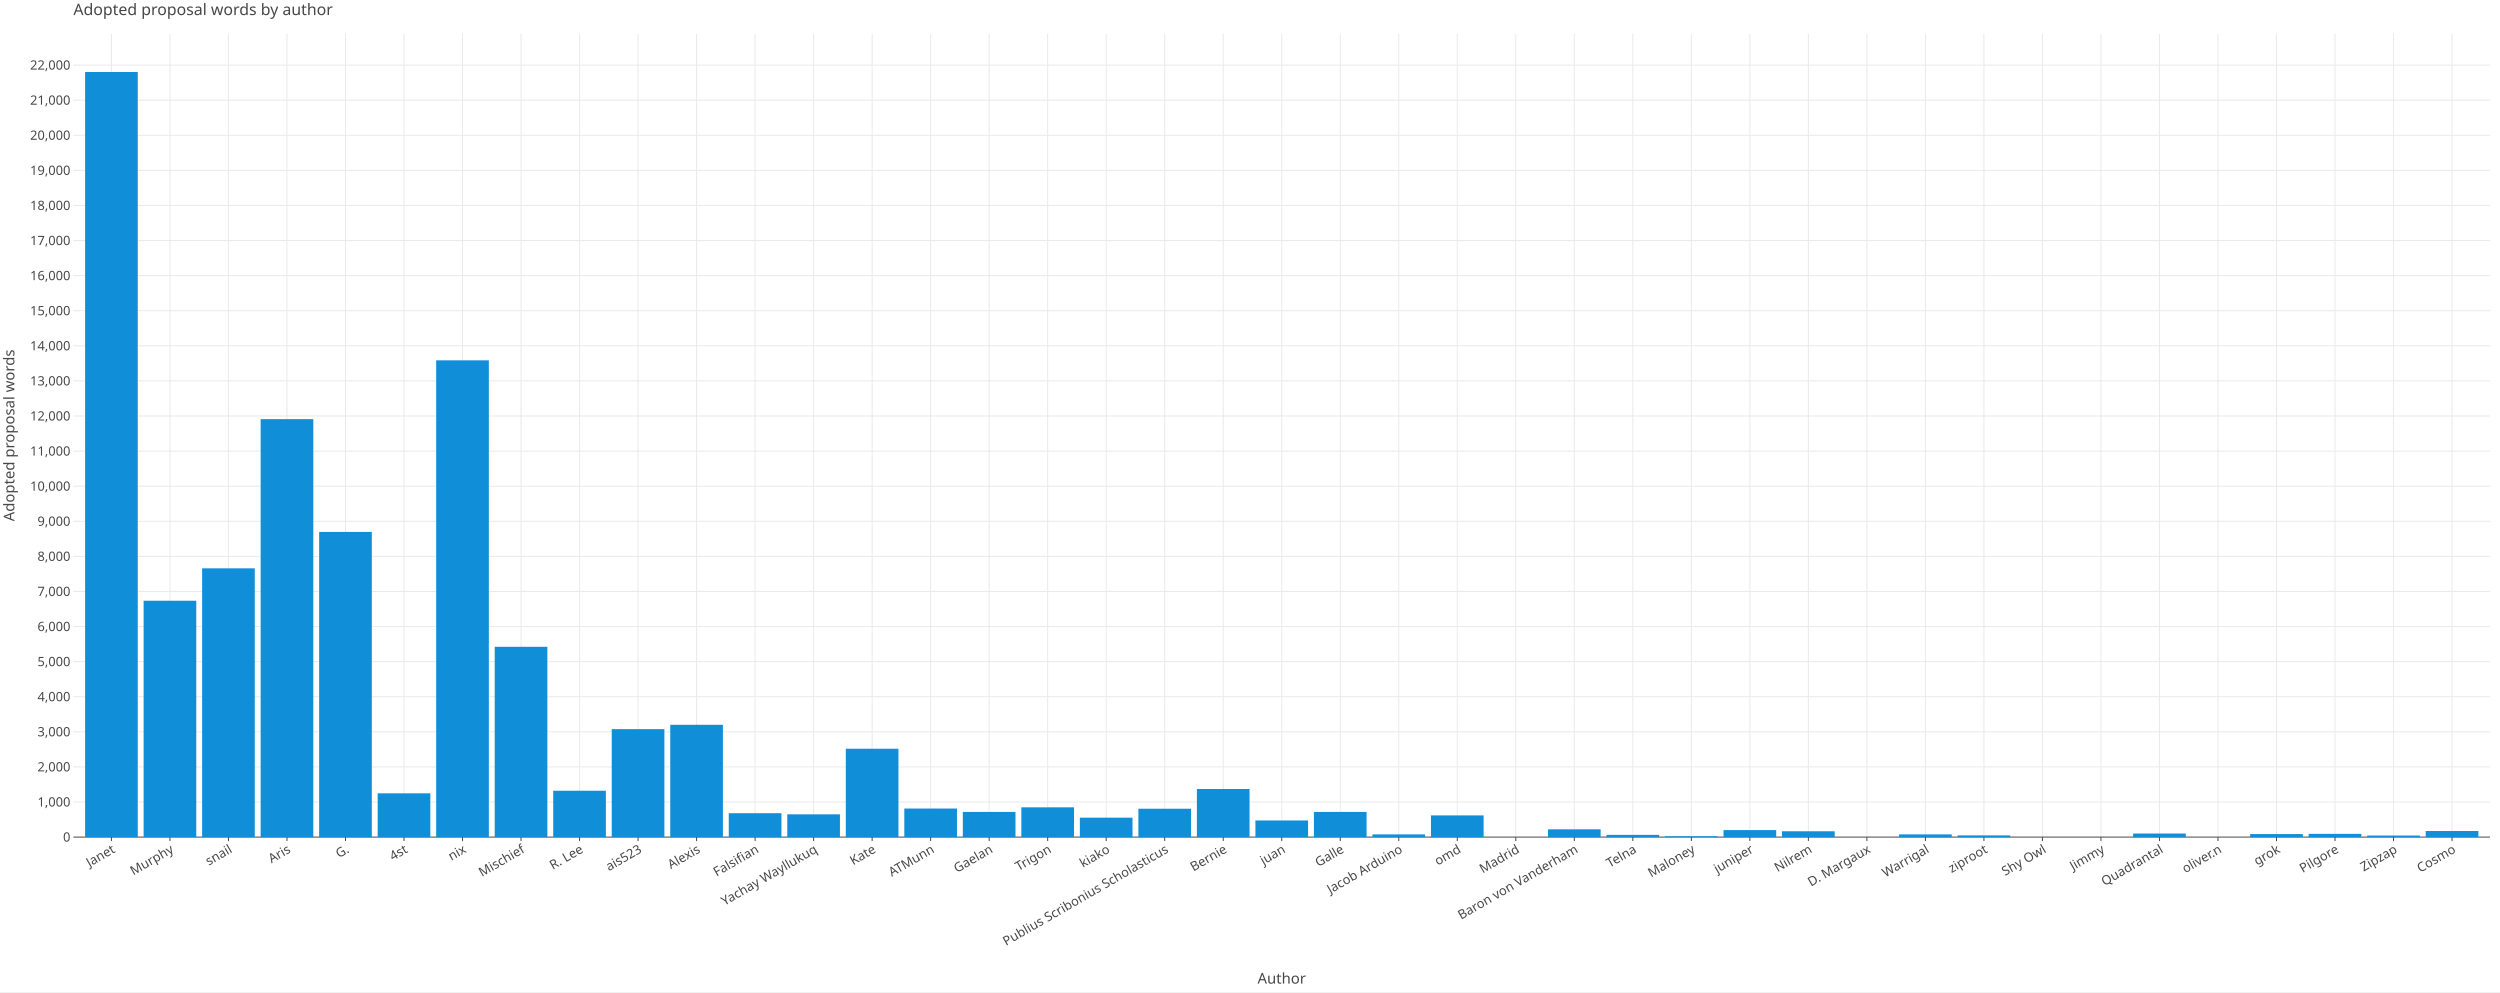
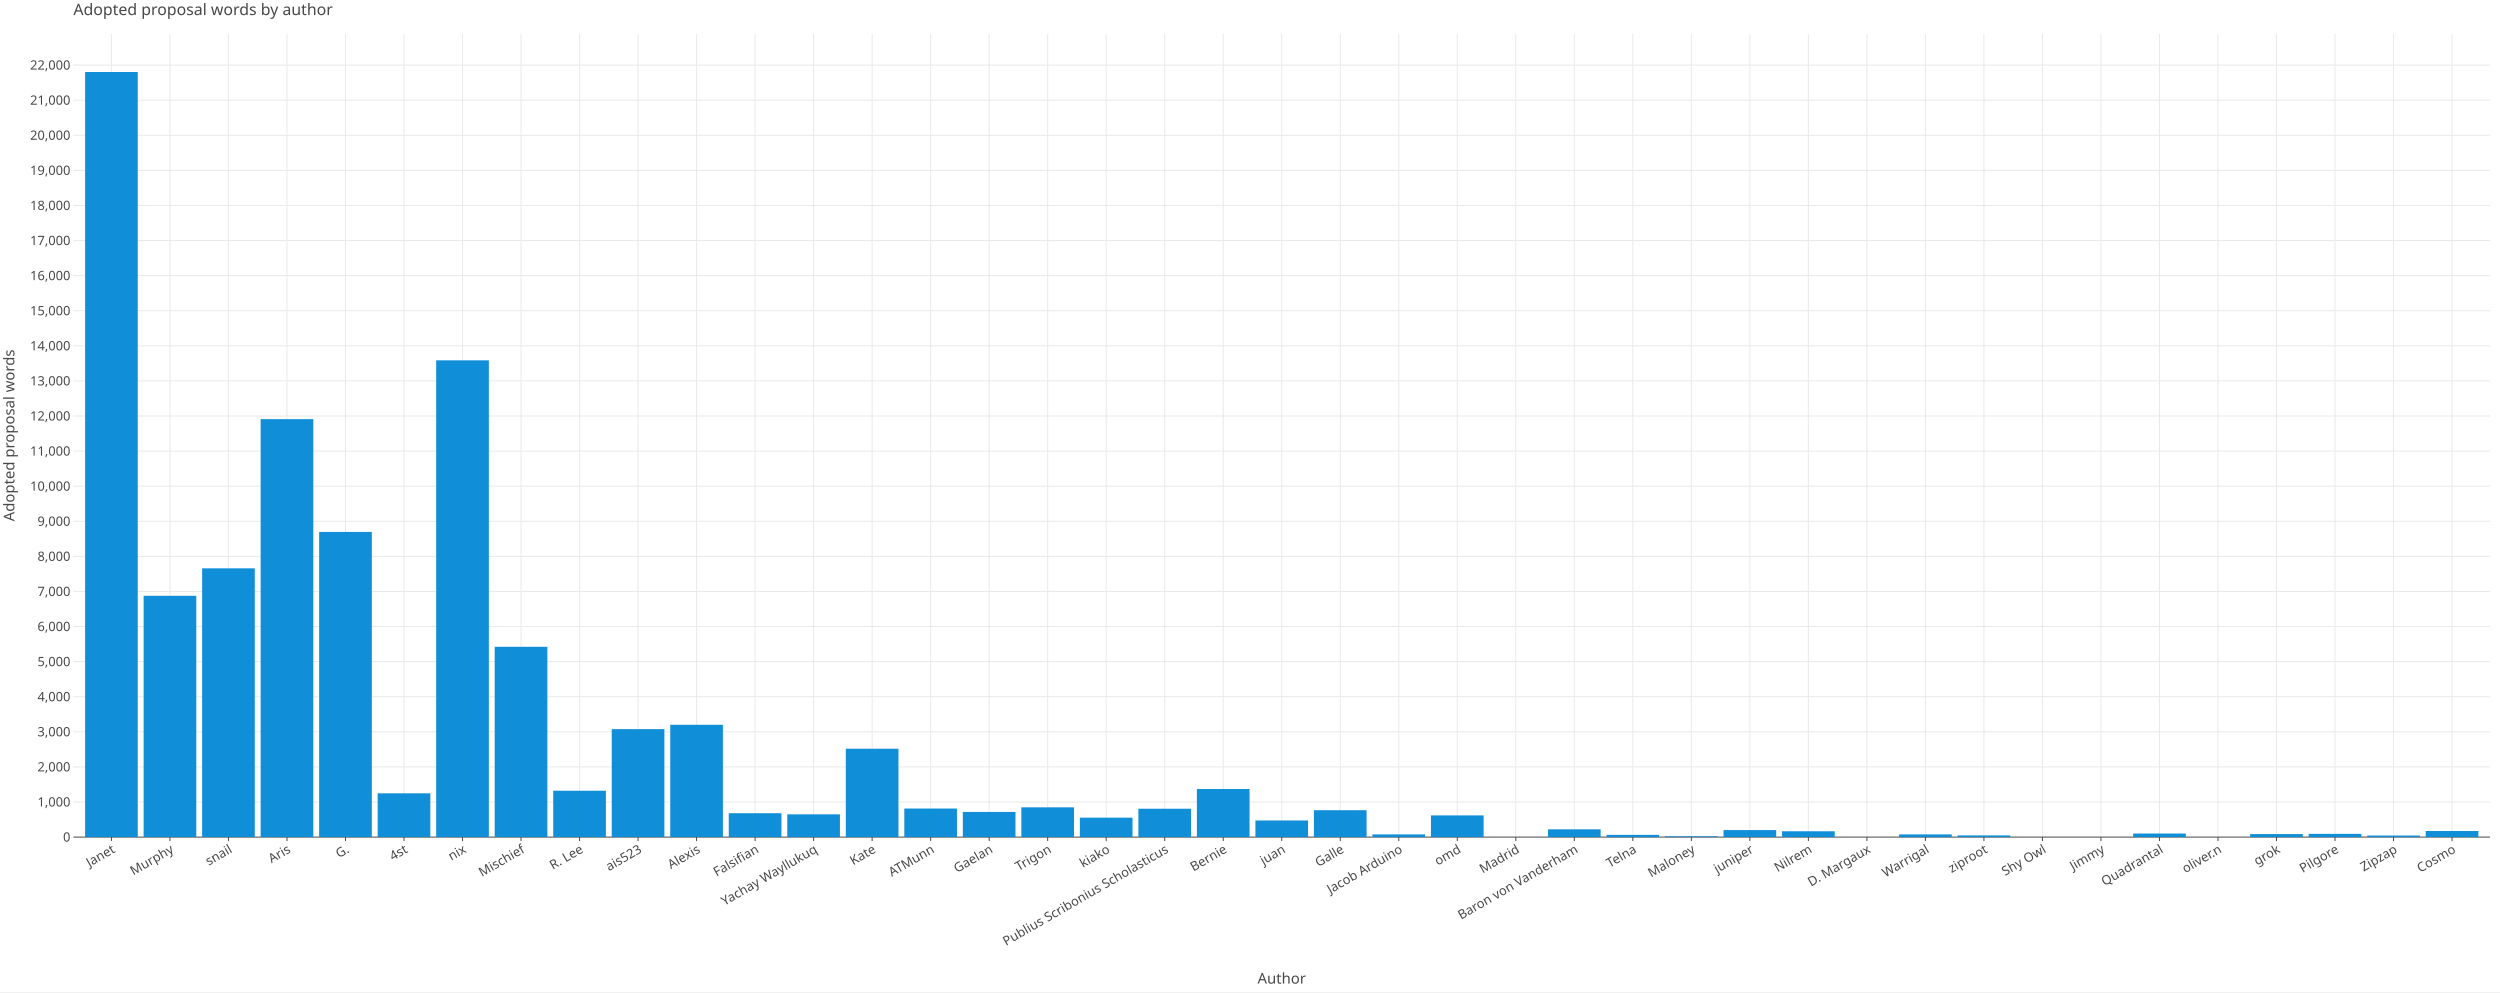
<svg xmlns="http://www.w3.org/2000/svg" class="plt-container" width="2520.0" height="1000.0">
  <style type="text/css">
  .plt-container {
   font-family: Lucida Grande, sans-serif;
   user-select: none;
   -webkit-user-select: none;
   -moz-user-select: none;
   -ms-user-select: none;
}
text {
   text-rendering: optimizeLegibility;
}
- #p8gu3IX .plot-title {
+ #pNKt1AT .plot-title {
   fill: #474747;
   font-family: Lucida Grande, sans-serif;
   font-size: 16.0px;
   font-weight: normal;
   font-style: normal;   
}
- #p8gu3IX .plot-subtitle {
+ #pNKt1AT .plot-subtitle {
   fill: #474747;
   font-family: Lucida Grande, sans-serif;
   font-size: 15.0px;
   font-weight: normal;
   font-style: normal;   
}
- #p8gu3IX .plot-caption {
-    fill: #474747;
-    font-family: Lucida Grande, sans-serif;
-    font-size: 13.0px;
-    font-weight: normal;
-    font-style: normal;   
- }
- #p8gu3IX .legend-title {
+ #pNKt1AT .plot-caption {
+    fill: #474747;
+    font-family: Lucida Grande, sans-serif;
+    font-size: 13.0px;
+    font-weight: normal;
+    font-style: normal;   
+ }
+ #pNKt1AT .legend-title {
   fill: #474747;
   font-family: Lucida Grande, sans-serif;
   font-size: 15.0px;
   font-weight: normal;
   font-style: normal;   
}
- #p8gu3IX .legend-item {
-    fill: #474747;
-    font-family: Lucida Grande, sans-serif;
-    font-size: 13.0px;
-    font-weight: normal;
-    font-style: normal;   
- }
- #p8gu3IX .axis-title-x {
+ #pNKt1AT .legend-item {
+    fill: #474747;
+    font-family: Lucida Grande, sans-serif;
+    font-size: 13.0px;
+    font-weight: normal;
+    font-style: normal;   
+ }
+ #pNKt1AT .axis-title-x {
   fill: #474747;
   font-family: Lucida Grande, sans-serif;
   font-size: 15.0px;
   font-weight: normal;
   font-style: normal;   
}
- #p8gu3IX .axis-text-x {
-    fill: #474747;
-    font-family: Lucida Grande, sans-serif;
-    font-size: 13.0px;
-    font-weight: normal;
-    font-style: normal;   
- }
- #d7sQczi .axis-tooltip-text-x {
+ #pNKt1AT .axis-text-x {
+    fill: #474747;
+    font-family: Lucida Grande, sans-serif;
+    font-size: 13.0px;
+    font-weight: normal;
+    font-style: normal;   
+ }
+ #dbpYjvT .axis-tooltip-text-x {
   fill: #ffffff;
   font-family: Lucida Grande, sans-serif;
   font-size: 13.0px;
   font-weight: normal;
   font-style: normal;   
}
- #p8gu3IX .axis-title-y {
+ #pNKt1AT .axis-title-y {
   fill: #474747;
   font-family: Lucida Grande, sans-serif;
   font-size: 15.0px;
   font-weight: normal;
   font-style: normal;   
}
- #p8gu3IX .axis-text-y {
-    fill: #474747;
-    font-family: Lucida Grande, sans-serif;
-    font-size: 13.0px;
-    font-weight: normal;
-    font-style: normal;   
- }
- #d7sQczi .axis-tooltip-text-y {
+ #pNKt1AT .axis-text-y {
+    fill: #474747;
+    font-family: Lucida Grande, sans-serif;
+    font-size: 13.0px;
+    font-weight: normal;
+    font-style: normal;   
+ }
+ #dbpYjvT .axis-tooltip-text-y {
   fill: #ffffff;
   font-family: Lucida Grande, sans-serif;
   font-size: 13.0px;
   font-weight: normal;
   font-style: normal;   
}
- #p8gu3IX .facet-strip-text-x {
-    fill: #474747;
-    font-family: Lucida Grande, sans-serif;
-    font-size: 13.0px;
-    font-weight: normal;
-    font-style: normal;   
- }
- #p8gu3IX .facet-strip-text-y {
-    fill: #474747;
-    font-family: Lucida Grande, sans-serif;
-    font-size: 13.0px;
-    font-weight: normal;
-    font-style: normal;   
- }
- #d7sQczi .tooltip-text {
-    fill: #474747;
-    font-family: Lucida Grande, sans-serif;
-    font-size: 13.0px;
-    font-weight: normal;
-    font-style: normal;   
- }
- #d7sQczi .tooltip-title {
+ #pNKt1AT .facet-strip-text-x {
+    fill: #474747;
+    font-family: Lucida Grande, sans-serif;
+    font-size: 13.0px;
+    font-weight: normal;
+    font-style: normal;   
+ }
+ #pNKt1AT .facet-strip-text-y {
+    fill: #474747;
+    font-family: Lucida Grande, sans-serif;
+    font-size: 13.0px;
+    font-weight: normal;
+    font-style: normal;   
+ }
+ #dbpYjvT .tooltip-text {
+    fill: #474747;
+    font-family: Lucida Grande, sans-serif;
+    font-size: 13.0px;
+    font-weight: normal;
+    font-style: normal;   
+ }
+ #dbpYjvT .tooltip-title {
   fill: #474747;
   font-family: Lucida Grande, sans-serif;
   font-size: 13.0px;
   font-weight: bold;
   font-style: normal;   
}
- #d7sQczi .tooltip-label {
+ #dbpYjvT .tooltip-label {
   fill: #474747;
   font-family: Lucida Grande, sans-serif;
   font-size: 13.0px;
   font-weight: bold;
   font-style: normal;   
}

  </style>
-   <g id="p8gu3IX">
+   <g id="pNKt1AT">
    <rect x="0.0" y="0.0" height="1000.0" width="2520.0" stroke="rgb(71,71,71)" stroke-opacity="1.0" stroke-width="0.0" fill="rgb(255,255,255)" fill-opacity="1.0">
    </rect>
    <g transform="translate(23.0 34.0 ) ">
      <g transform="translate(50.97652 809.7774 ) ">
        <line x1="38.339" y1="-0.0" x2="38.339" y2="-809.777" stroke="rgb(233,233,233)" stroke-opacity="1.0" stroke-width="1.0">
        </line>
        <line x1="97.323" y1="-0.0" x2="97.323" y2="-809.777" stroke="rgb(233,233,233)" stroke-opacity="1.0" stroke-width="1.0">
        </line>
        <line x1="156.307" y1="-0.0" x2="156.307" y2="-809.777" stroke="rgb(233,233,233)" stroke-opacity="1.0" stroke-width="1.0">
        </line>
        <line x1="215.29" y1="-0.0" x2="215.29" y2="-809.777" stroke="rgb(233,233,233)" stroke-opacity="1.0" stroke-width="1.0">
        </line>
        <line x1="274.274" y1="-0.0" x2="274.274" y2="-809.777" stroke="rgb(233,233,233)" stroke-opacity="1.0" stroke-width="1.0">
        </line>
        <line x1="333.257" y1="-0.0" x2="333.257" y2="-809.777" stroke="rgb(233,233,233)" stroke-opacity="1.0" stroke-width="1.0">
        </line>
        <line x1="392.241" y1="-0.0" x2="392.241" y2="-809.777" stroke="rgb(233,233,233)" stroke-opacity="1.0" stroke-width="1.0">
        </line>
        <line x1="451.225" y1="-0.0" x2="451.225" y2="-809.777" stroke="rgb(233,233,233)" stroke-opacity="1.0" stroke-width="1.0">
        </line>
        <line x1="510.208" y1="-0.0" x2="510.208" y2="-809.777" stroke="rgb(233,233,233)" stroke-opacity="1.0" stroke-width="1.0">
        </line>
        <line x1="569.192" y1="-0.0" x2="569.192" y2="-809.777" stroke="rgb(233,233,233)" stroke-opacity="1.0" stroke-width="1.0">
        </line>
        <line x1="628.176" y1="-0.0" x2="628.176" y2="-809.777" stroke="rgb(233,233,233)" stroke-opacity="1.0" stroke-width="1.0">
        </line>
        <line x1="687.159" y1="-0.0" x2="687.159" y2="-809.777" stroke="rgb(233,233,233)" stroke-opacity="1.0" stroke-width="1.0">
        </line>
        <line x1="746.143" y1="-0.0" x2="746.143" y2="-809.777" stroke="rgb(233,233,233)" stroke-opacity="1.0" stroke-width="1.0">
        </line>
        <line x1="805.126" y1="-0.0" x2="805.126" y2="-809.777" stroke="rgb(233,233,233)" stroke-opacity="1.0" stroke-width="1.0">
        </line>
        <line x1="864.11" y1="-0.0" x2="864.11" y2="-809.777" stroke="rgb(233,233,233)" stroke-opacity="1.0" stroke-width="1.0">
        </line>
        <line x1="923.094" y1="-0.0" x2="923.094" y2="-809.777" stroke="rgb(233,233,233)" stroke-opacity="1.0" stroke-width="1.0">
        </line>
        <line x1="982.077" y1="-0.0" x2="982.077" y2="-809.777" stroke="rgb(233,233,233)" stroke-opacity="1.0" stroke-width="1.0">
        </line>
        <line x1="1041.061" y1="-0.0" x2="1041.061" y2="-809.777" stroke="rgb(233,233,233)" stroke-opacity="1.0" stroke-width="1.0">
        </line>
        <line x1="1100.045" y1="-0.0" x2="1100.045" y2="-809.777" stroke="rgb(233,233,233)" stroke-opacity="1.0" stroke-width="1.0">
        </line>
        <line x1="1159.028" y1="-0.0" x2="1159.028" y2="-809.777" stroke="rgb(233,233,233)" stroke-opacity="1.0" stroke-width="1.0">
        </line>
        <line x1="1218.012" y1="-0.0" x2="1218.012" y2="-809.777" stroke="rgb(233,233,233)" stroke-opacity="1.0" stroke-width="1.0">
        </line>
        <line x1="1276.995" y1="-0.0" x2="1276.995" y2="-809.777" stroke="rgb(233,233,233)" stroke-opacity="1.0" stroke-width="1.0">
        </line>
        <line x1="1335.979" y1="-0.0" x2="1335.979" y2="-809.777" stroke="rgb(233,233,233)" stroke-opacity="1.0" stroke-width="1.0">
        </line>
        <line x1="1394.963" y1="-0.0" x2="1394.963" y2="-809.777" stroke="rgb(233,233,233)" stroke-opacity="1.0" stroke-width="1.0">
        </line>
        <line x1="1453.946" y1="-0.0" x2="1453.946" y2="-809.777" stroke="rgb(233,233,233)" stroke-opacity="1.0" stroke-width="1.0">
        </line>
        <line x1="1512.93" y1="-0.0" x2="1512.93" y2="-809.777" stroke="rgb(233,233,233)" stroke-opacity="1.0" stroke-width="1.0">
        </line>
        <line x1="1571.913" y1="-0.0" x2="1571.913" y2="-809.777" stroke="rgb(233,233,233)" stroke-opacity="1.0" stroke-width="1.0">
        </line>
        <line x1="1630.897" y1="-0.0" x2="1630.897" y2="-809.777" stroke="rgb(233,233,233)" stroke-opacity="1.0" stroke-width="1.0">
        </line>
        <line x1="1689.881" y1="-0.0" x2="1689.881" y2="-809.777" stroke="rgb(233,233,233)" stroke-opacity="1.0" stroke-width="1.0">
        </line>
        <line x1="1748.864" y1="-0.0" x2="1748.864" y2="-809.777" stroke="rgb(233,233,233)" stroke-opacity="1.0" stroke-width="1.0">
        </line>
        <line x1="1807.848" y1="-0.0" x2="1807.848" y2="-809.777" stroke="rgb(233,233,233)" stroke-opacity="1.0" stroke-width="1.0">
        </line>
        <line x1="1866.832" y1="-0.0" x2="1866.832" y2="-809.777" stroke="rgb(233,233,233)" stroke-opacity="1.0" stroke-width="1.0">
        </line>
        <line x1="1925.815" y1="-0.0" x2="1925.815" y2="-809.777" stroke="rgb(233,233,233)" stroke-opacity="1.0" stroke-width="1.0">
        </line>
        <line x1="1984.799" y1="-0.0" x2="1984.799" y2="-809.777" stroke="rgb(233,233,233)" stroke-opacity="1.0" stroke-width="1.0">
        </line>
        <line x1="2043.782" y1="-0.0" x2="2043.782" y2="-809.777" stroke="rgb(233,233,233)" stroke-opacity="1.0" stroke-width="1.0">
        </line>
        <line x1="2102.766" y1="-0.0" x2="2102.766" y2="-809.777" stroke="rgb(233,233,233)" stroke-opacity="1.0" stroke-width="1.0">
        </line>
        <line x1="2161.75" y1="-0.0" x2="2161.75" y2="-809.777" stroke="rgb(233,233,233)" stroke-opacity="1.0" stroke-width="1.0">
        </line>
        <line x1="2220.733" y1="-0.0" x2="2220.733" y2="-809.777" stroke="rgb(233,233,233)" stroke-opacity="1.0" stroke-width="1.0">
        </line>
        <line x1="2279.717" y1="-0.0" x2="2279.717" y2="-809.777" stroke="rgb(233,233,233)" stroke-opacity="1.0" stroke-width="1.0">
        </line>
        <line x1="2338.701" y1="-0.0" x2="2338.701" y2="-809.777" stroke="rgb(233,233,233)" stroke-opacity="1.0" stroke-width="1.0">
        </line>
        <line x1="2397.684" y1="-0.0" x2="2397.684" y2="-809.777" stroke="rgb(233,233,233)" stroke-opacity="1.0" stroke-width="1.0">
        </line>
        <g transform="translate(38.33935 0.0 ) ">
          <line stroke-width="1.0" stroke="rgb(71,71,71)" stroke-opacity="1.0" x2="0.0" y2="4.0">
          </line>
          <g transform="translate(0.0 7.0 ) rotate(-30.0 ) ">
            <text class="axis-text-x" text-anchor="end" dy="0.7em">
            Janet
            </text>
          </g>
        </g>
        <g transform="translate(97.32297 0.0 ) ">
          <line stroke-width="1.0" stroke="rgb(71,71,71)" stroke-opacity="1.0" x2="0.0" y2="4.0">
          </line>
          <g transform="translate(0.0 7.0 ) rotate(-30.0 ) ">
            <text class="axis-text-x" text-anchor="end" dy="0.7em">
            Murphy
            </text>
          </g>
        </g>
        <g transform="translate(156.3066 0.0 ) ">
          <line stroke-width="1.0" stroke="rgb(71,71,71)" stroke-opacity="1.0" x2="0.0" y2="4.0">
          </line>
          <g transform="translate(0.0 7.0 ) rotate(-30.0 ) ">
            <text class="axis-text-x" text-anchor="end" dy="0.7em">
            snail
            </text>
          </g>
        </g>
        <g transform="translate(215.2902 0.0 ) ">
          <line stroke-width="1.0" stroke="rgb(71,71,71)" stroke-opacity="1.0" x2="0.0" y2="4.0">
          </line>
          <g transform="translate(0.0 7.0 ) rotate(-30.0 ) ">
            <text class="axis-text-x" text-anchor="end" dy="0.7em">
            Aris
            </text>
          </g>
        </g>
        <g transform="translate(274.2738 0.0 ) ">
          <line stroke-width="1.0" stroke="rgb(71,71,71)" stroke-opacity="1.0" x2="0.0" y2="4.0">
          </line>
          <g transform="translate(0.0 7.0 ) rotate(-30.0 ) ">
            <text class="axis-text-x" text-anchor="end" dy="0.7em">
            G.
            </text>
          </g>
        </g>
        <g transform="translate(333.2574 0.0 ) ">
          <line stroke-width="1.0" stroke="rgb(71,71,71)" stroke-opacity="1.0" x2="0.0" y2="4.0">
          </line>
          <g transform="translate(0.0 7.0 ) rotate(-30.0 ) ">
            <text class="axis-text-x" text-anchor="end" dy="0.7em">
            4st
            </text>
          </g>
        </g>
        <g transform="translate(392.2411 0.0 ) ">
          <line stroke-width="1.0" stroke="rgb(71,71,71)" stroke-opacity="1.0" x2="0.0" y2="4.0">
          </line>
          <g transform="translate(0.0 7.0 ) rotate(-30.0 ) ">
            <text class="axis-text-x" text-anchor="end" dy="0.7em">
            nix
            </text>
          </g>
        </g>
        <g transform="translate(451.2247 0.0 ) ">
          <line stroke-width="1.0" stroke="rgb(71,71,71)" stroke-opacity="1.0" x2="0.0" y2="4.0">
          </line>
          <g transform="translate(0.0 7.0 ) rotate(-30.0 ) ">
            <text class="axis-text-x" text-anchor="end" dy="0.7em">
            Mischief
            </text>
          </g>
        </g>
        <g transform="translate(510.2083 0.0 ) ">
          <line stroke-width="1.0" stroke="rgb(71,71,71)" stroke-opacity="1.0" x2="0.0" y2="4.0">
          </line>
          <g transform="translate(0.0 7.0 ) rotate(-30.0 ) ">
            <text class="axis-text-x" text-anchor="end" dy="0.7em">
            R. Lee
            </text>
          </g>
        </g>
        <g transform="translate(569.1919 0.0 ) ">
          <line stroke-width="1.0" stroke="rgb(71,71,71)" stroke-opacity="1.0" x2="0.0" y2="4.0">
          </line>
          <g transform="translate(0.0 7.0 ) rotate(-30.0 ) ">
            <text class="axis-text-x" text-anchor="end" dy="0.7em">
            ais523
            </text>
          </g>
        </g>
        <g transform="translate(628.1755 0.0 ) ">
          <line stroke-width="1.0" stroke="rgb(71,71,71)" stroke-opacity="1.0" x2="0.0" y2="4.0">
          </line>
          <g transform="translate(0.0 7.0 ) rotate(-30.0 ) ">
            <text class="axis-text-x" text-anchor="end" dy="0.7em">
            Alexis
            </text>
          </g>
        </g>
        <g transform="translate(687.1592 0.0 ) ">
          <line stroke-width="1.0" stroke="rgb(71,71,71)" stroke-opacity="1.0" x2="0.0" y2="4.0">
          </line>
          <g transform="translate(0.0 7.0 ) rotate(-30.0 ) ">
            <text class="axis-text-x" text-anchor="end" dy="0.7em">
            Falsifian
            </text>
          </g>
        </g>
        <g transform="translate(746.1428 0.0 ) ">
          <line stroke-width="1.0" stroke="rgb(71,71,71)" stroke-opacity="1.0" x2="0.0" y2="4.0">
          </line>
          <g transform="translate(0.0 7.0 ) rotate(-30.0 ) ">
            <text class="axis-text-x" text-anchor="end" dy="0.7em">
            Yachay Wayllukuq
            </text>
          </g>
        </g>
        <g transform="translate(805.1264 0.0 ) ">
          <line stroke-width="1.0" stroke="rgb(71,71,71)" stroke-opacity="1.0" x2="0.0" y2="4.0">
          </line>
          <g transform="translate(0.0 7.0 ) rotate(-30.0 ) ">
            <text class="axis-text-x" text-anchor="end" dy="0.7em">
            Kate
            </text>
          </g>
        </g>
        <g transform="translate(864.11 0.0 ) ">
          <line stroke-width="1.0" stroke="rgb(71,71,71)" stroke-opacity="1.0" x2="0.0" y2="4.0">
          </line>
          <g transform="translate(0.0 7.0 ) rotate(-30.0 ) ">
            <text class="axis-text-x" text-anchor="end" dy="0.7em">
            ATMunn
            </text>
          </g>
        </g>
        <g transform="translate(923.0936 0.0 ) ">
          <line stroke-width="1.0" stroke="rgb(71,71,71)" stroke-opacity="1.0" x2="0.0" y2="4.0">
          </line>
          <g transform="translate(0.0 7.0 ) rotate(-30.0 ) ">
            <text class="axis-text-x" text-anchor="end" dy="0.7em">
            Gaelan
            </text>
          </g>
        </g>
        <g transform="translate(982.0773 0.0 ) ">
          <line stroke-width="1.0" stroke="rgb(71,71,71)" stroke-opacity="1.0" x2="0.0" y2="4.0">
          </line>
          <g transform="translate(0.0 7.0 ) rotate(-30.0 ) ">
            <text class="axis-text-x" text-anchor="end" dy="0.7em">
            Trigon
            </text>
          </g>
        </g>
        <g transform="translate(1041.061 0.0 ) ">
          <line stroke-width="1.0" stroke="rgb(71,71,71)" stroke-opacity="1.0" x2="0.0" y2="4.0">
          </line>
          <g transform="translate(0.0 7.0 ) rotate(-30.0 ) ">
            <text class="axis-text-x" text-anchor="end" dy="0.7em">
            kiako
            </text>
          </g>
        </g>
        <g transform="translate(1100.045 0.0 ) ">
          <line stroke-width="1.0" stroke="rgb(71,71,71)" stroke-opacity="1.0" x2="0.0" y2="4.0">
          </line>
          <g transform="translate(0.0 7.0 ) rotate(-30.0 ) ">
            <text class="axis-text-x" text-anchor="end" dy="0.7em">
            Publius Scribonius Scholasticus
            </text>
          </g>
        </g>
        <g transform="translate(1159.028 0.0 ) ">
          <line stroke-width="1.0" stroke="rgb(71,71,71)" stroke-opacity="1.0" x2="0.0" y2="4.0">
          </line>
          <g transform="translate(0.0 7.0 ) rotate(-30.0 ) ">
            <text class="axis-text-x" text-anchor="end" dy="0.7em">
            Bernie
            </text>
          </g>
        </g>
        <g transform="translate(1218.012 0.0 ) ">
          <line stroke-width="1.0" stroke="rgb(71,71,71)" stroke-opacity="1.0" x2="0.0" y2="4.0">
          </line>
          <g transform="translate(0.0 7.0 ) rotate(-30.0 ) ">
            <text class="axis-text-x" text-anchor="end" dy="0.7em">
            juan
            </text>
          </g>
        </g>
        <g transform="translate(1276.995 0.0 ) ">
          <line stroke-width="1.0" stroke="rgb(71,71,71)" stroke-opacity="1.0" x2="0.0" y2="4.0">
          </line>
          <g transform="translate(0.0 7.0 ) rotate(-30.0 ) ">
            <text class="axis-text-x" text-anchor="end" dy="0.7em">
            Galle
            </text>
          </g>
        </g>
        <g transform="translate(1335.979 0.0 ) ">
          <line stroke-width="1.0" stroke="rgb(71,71,71)" stroke-opacity="1.0" x2="0.0" y2="4.0">
          </line>
          <g transform="translate(0.0 7.0 ) rotate(-30.0 ) ">
            <text class="axis-text-x" text-anchor="end" dy="0.7em">
            Jacob Arduino
            </text>
          </g>
        </g>
        <g transform="translate(1394.963 0.0 ) ">
          <line stroke-width="1.0" stroke="rgb(71,71,71)" stroke-opacity="1.0" x2="0.0" y2="4.0">
          </line>
          <g transform="translate(0.0 7.0 ) rotate(-30.0 ) ">
            <text class="axis-text-x" text-anchor="end" dy="0.7em">
            omd
            </text>
          </g>
        </g>
        <g transform="translate(1453.946 0.0 ) ">
          <line stroke-width="1.0" stroke="rgb(71,71,71)" stroke-opacity="1.0" x2="0.0" y2="4.0">
          </line>
          <g transform="translate(0.0 7.0 ) rotate(-30.0 ) ">
            <text class="axis-text-x" text-anchor="end" dy="0.7em">
            Madrid
            </text>
          </g>
        </g>
        <g transform="translate(1512.93 0.0 ) ">
          <line stroke-width="1.0" stroke="rgb(71,71,71)" stroke-opacity="1.0" x2="0.0" y2="4.0">
          </line>
          <g transform="translate(0.0 7.0 ) rotate(-30.0 ) ">
            <text class="axis-text-x" text-anchor="end" dy="0.7em">
            Baron von Vanderham
            </text>
          </g>
        </g>
        <g transform="translate(1571.913 0.0 ) ">
          <line stroke-width="1.0" stroke="rgb(71,71,71)" stroke-opacity="1.0" x2="0.0" y2="4.0">
          </line>
          <g transform="translate(0.0 7.0 ) rotate(-30.0 ) ">
            <text class="axis-text-x" text-anchor="end" dy="0.7em">
            Telna
            </text>
          </g>
        </g>
        <g transform="translate(1630.897 0.0 ) ">
          <line stroke-width="1.0" stroke="rgb(71,71,71)" stroke-opacity="1.0" x2="0.0" y2="4.0">
          </line>
          <g transform="translate(0.0 7.0 ) rotate(-30.0 ) ">
            <text class="axis-text-x" text-anchor="end" dy="0.7em">
            Maloney
            </text>
          </g>
        </g>
        <g transform="translate(1689.881 0.0 ) ">
          <line stroke-width="1.0" stroke="rgb(71,71,71)" stroke-opacity="1.0" x2="0.0" y2="4.0">
          </line>
          <g transform="translate(0.0 7.0 ) rotate(-30.0 ) ">
            <text class="axis-text-x" text-anchor="end" dy="0.7em">
            juniper
            </text>
          </g>
        </g>
        <g transform="translate(1748.864 0.0 ) ">
          <line stroke-width="1.0" stroke="rgb(71,71,71)" stroke-opacity="1.0" x2="0.0" y2="4.0">
          </line>
          <g transform="translate(0.0 7.0 ) rotate(-30.0 ) ">
            <text class="axis-text-x" text-anchor="end" dy="0.7em">
            Nilrem
            </text>
          </g>
        </g>
        <g transform="translate(1807.848 0.0 ) ">
          <line stroke-width="1.0" stroke="rgb(71,71,71)" stroke-opacity="1.0" x2="0.0" y2="4.0">
          </line>
          <g transform="translate(0.0 7.0 ) rotate(-30.0 ) ">
            <text class="axis-text-x" text-anchor="end" dy="0.7em">
            D. Margaux
            </text>
          </g>
        </g>
        <g transform="translate(1866.832 0.0 ) ">
          <line stroke-width="1.0" stroke="rgb(71,71,71)" stroke-opacity="1.0" x2="0.0" y2="4.0">
          </line>
          <g transform="translate(0.0 7.0 ) rotate(-30.0 ) ">
            <text class="axis-text-x" text-anchor="end" dy="0.7em">
            Warrigal
            </text>
          </g>
        </g>
        <g transform="translate(1925.815 0.0 ) ">
          <line stroke-width="1.0" stroke="rgb(71,71,71)" stroke-opacity="1.0" x2="0.0" y2="4.0">
          </line>
          <g transform="translate(0.0 7.0 ) rotate(-30.0 ) ">
            <text class="axis-text-x" text-anchor="end" dy="0.7em">
            ziproot
            </text>
          </g>
        </g>
        <g transform="translate(1984.799 0.0 ) ">
          <line stroke-width="1.0" stroke="rgb(71,71,71)" stroke-opacity="1.0" x2="0.0" y2="4.0">
          </line>
          <g transform="translate(0.0 7.0 ) rotate(-30.0 ) ">
            <text class="axis-text-x" text-anchor="end" dy="0.7em">
            Shy Owl
            </text>
          </g>
        </g>
        <g transform="translate(2043.782 0.0 ) ">
          <line stroke-width="1.0" stroke="rgb(71,71,71)" stroke-opacity="1.0" x2="0.0" y2="4.0">
          </line>
          <g transform="translate(0.0 7.0 ) rotate(-30.0 ) ">
            <text class="axis-text-x" text-anchor="end" dy="0.7em">
            Jimmy
            </text>
          </g>
        </g>
        <g transform="translate(2102.766 0.0 ) ">
          <line stroke-width="1.0" stroke="rgb(71,71,71)" stroke-opacity="1.0" x2="0.0" y2="4.0">
          </line>
          <g transform="translate(0.0 7.0 ) rotate(-30.0 ) ">
            <text class="axis-text-x" text-anchor="end" dy="0.7em">
            Quadrantal
            </text>
          </g>
        </g>
        <g transform="translate(2161.75 0.0 ) ">
          <line stroke-width="1.0" stroke="rgb(71,71,71)" stroke-opacity="1.0" x2="0.0" y2="4.0">
          </line>
          <g transform="translate(0.0 7.0 ) rotate(-30.0 ) ">
            <text class="axis-text-x" text-anchor="end" dy="0.7em">
            oliver.n
            </text>
          </g>
        </g>
        <g transform="translate(2220.733 0.0 ) ">
          <line stroke-width="1.0" stroke="rgb(71,71,71)" stroke-opacity="1.0" x2="0.0" y2="4.0">
          </line>
          <g transform="translate(0.0 7.0 ) rotate(-30.0 ) ">
            <text class="axis-text-x" text-anchor="end" dy="0.7em">
            grok
            </text>
          </g>
        </g>
        <g transform="translate(2279.717 0.0 ) ">
          <line stroke-width="1.0" stroke="rgb(71,71,71)" stroke-opacity="1.0" x2="0.0" y2="4.0">
          </line>
          <g transform="translate(0.0 7.0 ) rotate(-30.0 ) ">
            <text class="axis-text-x" text-anchor="end" dy="0.7em">
            Pilgore
            </text>
          </g>
        </g>
        <g transform="translate(2338.701 0.0 ) ">
          <line stroke-width="1.0" stroke="rgb(71,71,71)" stroke-opacity="1.0" x2="0.0" y2="4.0">
          </line>
          <g transform="translate(0.0 7.0 ) rotate(-30.0 ) ">
            <text class="axis-text-x" text-anchor="end" dy="0.7em">
            Zipzap
            </text>
          </g>
        </g>
        <g transform="translate(2397.684 0.0 ) ">
          <line stroke-width="1.0" stroke="rgb(71,71,71)" stroke-opacity="1.0" x2="0.0" y2="4.0">
          </line>
          <g transform="translate(0.0 7.0 ) rotate(-30.0 ) ">
            <text class="axis-text-x" text-anchor="end" dy="0.7em">
            Cosmo
            </text>
          </g>
        </g>
        <line x1="0.0" y1="0.0" x2="2436.023" y2="0.0" stroke-width="1.0" stroke="rgb(71,71,71)" stroke-opacity="1.0">
        </line>
      </g>
      <g transform="translate(50.97652 0.0 ) ">
        <line x1="0.0" y1="774.407" x2="2436.023" y2="774.407" stroke="rgb(233,233,233)" stroke-opacity="1.0" stroke-width="1.0">
        </line>
        <line x1="0.0" y1="739.037" x2="2436.023" y2="739.037" stroke="rgb(233,233,233)" stroke-opacity="1.0" stroke-width="1.0">
        </line>
        <line x1="0.0" y1="703.666" x2="2436.023" y2="703.666" stroke="rgb(233,233,233)" stroke-opacity="1.0" stroke-width="1.0">
        </line>
        <line x1="0.0" y1="668.296" x2="2436.023" y2="668.296" stroke="rgb(233,233,233)" stroke-opacity="1.0" stroke-width="1.0">
        </line>
        <line x1="0.0" y1="632.925" x2="2436.023" y2="632.925" stroke="rgb(233,233,233)" stroke-opacity="1.0" stroke-width="1.0">
        </line>
        <line x1="0.0" y1="597.555" x2="2436.023" y2="597.555" stroke="rgb(233,233,233)" stroke-opacity="1.0" stroke-width="1.0">
        </line>
        <line x1="0.0" y1="562.184" x2="2436.023" y2="562.184" stroke="rgb(233,233,233)" stroke-opacity="1.0" stroke-width="1.0">
        </line>
        <line x1="0.0" y1="526.814" x2="2436.023" y2="526.814" stroke="rgb(233,233,233)" stroke-opacity="1.0" stroke-width="1.0">
        </line>
        <line x1="0.0" y1="491.444" x2="2436.023" y2="491.444" stroke="rgb(233,233,233)" stroke-opacity="1.0" stroke-width="1.0">
        </line>
        <line x1="0.0" y1="456.073" x2="2436.023" y2="456.073" stroke="rgb(233,233,233)" stroke-opacity="1.0" stroke-width="1.0">
        </line>
        <line x1="0.0" y1="420.703" x2="2436.023" y2="420.703" stroke="rgb(233,233,233)" stroke-opacity="1.0" stroke-width="1.0">
        </line>
        <line x1="0.0" y1="385.332" x2="2436.023" y2="385.332" stroke="rgb(233,233,233)" stroke-opacity="1.0" stroke-width="1.0">
        </line>
        <line x1="0.0" y1="349.962" x2="2436.023" y2="349.962" stroke="rgb(233,233,233)" stroke-opacity="1.0" stroke-width="1.0">
        </line>
        <line x1="0.0" y1="314.592" x2="2436.023" y2="314.592" stroke="rgb(233,233,233)" stroke-opacity="1.0" stroke-width="1.0">
        </line>
        <line x1="0.0" y1="279.221" x2="2436.023" y2="279.221" stroke="rgb(233,233,233)" stroke-opacity="1.0" stroke-width="1.0">
        </line>
        <line x1="0.0" y1="243.851" x2="2436.023" y2="243.851" stroke="rgb(233,233,233)" stroke-opacity="1.0" stroke-width="1.0">
        </line>
        <line x1="0.0" y1="208.48" x2="2436.023" y2="208.48" stroke="rgb(233,233,233)" stroke-opacity="1.0" stroke-width="1.0">
        </line>
        <line x1="0.0" y1="173.11" x2="2436.023" y2="173.11" stroke="rgb(233,233,233)" stroke-opacity="1.0" stroke-width="1.0">
        </line>
        <line x1="0.0" y1="137.739" x2="2436.023" y2="137.739" stroke="rgb(233,233,233)" stroke-opacity="1.0" stroke-width="1.0">
        </line>
        <line x1="0.0" y1="102.369" x2="2436.023" y2="102.369" stroke="rgb(233,233,233)" stroke-opacity="1.0" stroke-width="1.0">
        </line>
        <line x1="0.0" y1="66.999" x2="2436.023" y2="66.999" stroke="rgb(233,233,233)" stroke-opacity="1.0" stroke-width="1.0">
        </line>
        <line x1="0.0" y1="31.628" x2="2436.023" y2="31.628" stroke="rgb(233,233,233)" stroke-opacity="1.0" stroke-width="1.0">
        </line>
        <g transform="translate(0.0 809.7774 ) ">
          <g transform="translate(-3.0 0.0 ) ">
            <text class="axis-text-y" text-anchor="end" dy="0.35em">
            0
            </text>
          </g>
        </g>
        <g transform="translate(0.0 774.407 ) ">
          <g transform="translate(-3.0 0.0 ) ">
            <text class="axis-text-y" text-anchor="end" dy="0.35em">
            1,000
            </text>
          </g>
        </g>
        <g transform="translate(0.0 739.0366 ) ">
          <g transform="translate(-3.0 0.0 ) ">
            <text class="axis-text-y" text-anchor="end" dy="0.35em">
            2,000
            </text>
          </g>
        </g>
        <g transform="translate(0.0 703.6662 ) ">
          <g transform="translate(-3.0 0.0 ) ">
            <text class="axis-text-y" text-anchor="end" dy="0.35em">
            3,000
            </text>
          </g>
        </g>
        <g transform="translate(0.0 668.2958 ) ">
          <g transform="translate(-3.0 0.0 ) ">
            <text class="axis-text-y" text-anchor="end" dy="0.35em">
            4,000
            </text>
          </g>
        </g>
        <g transform="translate(0.0 632.9253 ) ">
          <g transform="translate(-3.0 0.0 ) ">
            <text class="axis-text-y" text-anchor="end" dy="0.35em">
            5,000
            </text>
          </g>
        </g>
        <g transform="translate(0.0 597.5549 ) ">
          <g transform="translate(-3.0 0.0 ) ">
            <text class="axis-text-y" text-anchor="end" dy="0.35em">
            6,000
            </text>
          </g>
        </g>
        <g transform="translate(0.0 562.1845 ) ">
          <g transform="translate(-3.0 0.0 ) ">
            <text class="axis-text-y" text-anchor="end" dy="0.35em">
            7,000
            </text>
          </g>
        </g>
        <g transform="translate(0.0 526.8141 ) ">
          <g transform="translate(-3.0 0.0 ) ">
            <text class="axis-text-y" text-anchor="end" dy="0.35em">
            8,000
            </text>
          </g>
        </g>
        <g transform="translate(0.0 491.4437 ) ">
          <g transform="translate(-3.0 0.0 ) ">
            <text class="axis-text-y" text-anchor="end" dy="0.35em">
            9,000
            </text>
          </g>
        </g>
        <g transform="translate(0.0 456.0732 ) ">
          <g transform="translate(-3.0 0.0 ) ">
            <text class="axis-text-y" text-anchor="end" dy="0.35em">
            10,000
            </text>
          </g>
        </g>
        <g transform="translate(0.0 420.7028 ) ">
          <g transform="translate(-3.0 0.0 ) ">
            <text class="axis-text-y" text-anchor="end" dy="0.35em">
            11,000
            </text>
          </g>
        </g>
        <g transform="translate(0.0 385.3324 ) ">
          <g transform="translate(-3.0 0.0 ) ">
            <text class="axis-text-y" text-anchor="end" dy="0.35em">
            12,000
            </text>
          </g>
        </g>
        <g transform="translate(0.0 349.962 ) ">
          <g transform="translate(-3.0 0.0 ) ">
            <text class="axis-text-y" text-anchor="end" dy="0.35em">
            13,000
            </text>
          </g>
        </g>
        <g transform="translate(0.0 314.5916 ) ">
          <g transform="translate(-3.0 0.0 ) ">
            <text class="axis-text-y" text-anchor="end" dy="0.35em">
            14,000
            </text>
          </g>
        </g>
        <g transform="translate(0.0 279.2212 ) ">
          <g transform="translate(-3.0 0.0 ) ">
            <text class="axis-text-y" text-anchor="end" dy="0.35em">
            15,000
            </text>
          </g>
        </g>
        <g transform="translate(0.0 243.8507 ) ">
          <g transform="translate(-3.0 0.0 ) ">
            <text class="axis-text-y" text-anchor="end" dy="0.35em">
            16,000
            </text>
          </g>
        </g>
        <g transform="translate(0.0 208.4803 ) ">
          <g transform="translate(-3.0 0.0 ) ">
            <text class="axis-text-y" text-anchor="end" dy="0.35em">
            17,000
            </text>
          </g>
        </g>
        <g transform="translate(0.0 173.1099 ) ">
          <g transform="translate(-3.0 0.0 ) ">
            <text class="axis-text-y" text-anchor="end" dy="0.35em">
            18,000
            </text>
          </g>
        </g>
        <g transform="translate(0.0 137.7395 ) ">
          <g transform="translate(-3.0 0.0 ) ">
            <text class="axis-text-y" text-anchor="end" dy="0.35em">
            19,000
            </text>
          </g>
        </g>
        <g transform="translate(0.0 102.3691 ) ">
          <g transform="translate(-3.0 0.0 ) ">
            <text class="axis-text-y" text-anchor="end" dy="0.35em">
            20,000
            </text>
          </g>
        </g>
        <g transform="translate(0.0 66.99865 ) ">
          <g transform="translate(-3.0 0.0 ) ">
            <text class="axis-text-y" text-anchor="end" dy="0.35em">
            21,000
            </text>
          </g>
        </g>
        <g transform="translate(0.0 31.62823 ) ">
          <g transform="translate(-3.0 0.0 ) ">
            <text class="axis-text-y" text-anchor="end" dy="0.35em">
            22,000
            </text>
          </g>
        </g>
      </g>
-       <g transform="translate(50.97652 0.0 ) " clip-path="url(#cgekKuR)" clip-bounds-jfx="[rect (0.0, 0.0), (2436.023, 809.777)]">
+       <g transform="translate(50.97652 0.0 ) " clip-path="url(#cpD57Rt)" clip-bounds-jfx="[rect (0.0, 0.0), (2436.023, 809.777)]">
        <defs>
-           <clipPath id="cgekKuR">
+           <clipPath id="cpD57Rt">
            <rect x="0.0" y="0.0" width="2436.023" height="809.777">
            </rect>
          </clipPath>
        </defs>
        <rect x="2371.142" y="803.658" height="6.119" width="53.085" stroke="rgb(0,0,0)" stroke-opacity="0.0" fill="rgb(17,142,216)" fill-opacity="1.0" stroke-width="1.0">
        </rect>
        <rect x="2312.158" y="808.186" height="1.592" width="53.085" stroke="rgb(0,0,0)" stroke-opacity="0.0" fill="rgb(17,142,216)" fill-opacity="1.0" stroke-width="1.0">
        </rect>
        <rect x="2253.174" y="806.559" height="3.219" width="53.085" stroke="rgb(0,0,0)" stroke-opacity="0.0" fill="rgb(17,142,216)" fill-opacity="1.0" stroke-width="1.0">
        </rect>
        <rect x="2194.191" y="806.771" height="3.006" width="53.085" stroke="rgb(0,0,0)" stroke-opacity="0.0" fill="rgb(17,142,216)" fill-opacity="1.0" stroke-width="1.0">
        </rect>
        <rect x="2135.207" y="809.777" height="0.1" width="53.085" stroke="rgb(0,0,0)" stroke-opacity="0.0" fill="rgb(17,142,216)" fill-opacity="1.0" stroke-width="1.0">
        </rect>
        <rect x="2076.223" y="806.205" height="3.572" width="53.085" stroke="rgb(0,0,0)" stroke-opacity="0.0" fill="rgb(17,142,216)" fill-opacity="1.0" stroke-width="1.0">
        </rect>
        <rect x="2017.24" y="809.777" height="0.1" width="53.085" stroke="rgb(0,0,0)" stroke-opacity="0.0" fill="rgb(17,142,216)" fill-opacity="1.0" stroke-width="1.0">
        </rect>
        <rect x="1958.256" y="809.777" height="0.1" width="53.085" stroke="rgb(0,0,0)" stroke-opacity="0.0" fill="rgb(17,142,216)" fill-opacity="1.0" stroke-width="1.0">
        </rect>
        <rect x="1899.273" y="808.08" height="1.698" width="53.085" stroke="rgb(0,0,0)" stroke-opacity="0.0" fill="rgb(17,142,216)" fill-opacity="1.0" stroke-width="1.0">
        </rect>
        <rect x="1840.289" y="807.089" height="2.688" width="53.085" stroke="rgb(0,0,0)" stroke-opacity="0.0" fill="rgb(17,142,216)" fill-opacity="1.0" stroke-width="1.0">
        </rect>
        <rect x="1781.305" y="809.777" height="0.1" width="53.085" stroke="rgb(0,0,0)" stroke-opacity="0.0" fill="rgb(17,142,216)" fill-opacity="1.0" stroke-width="1.0">
        </rect>
        <rect x="1722.322" y="803.906" height="5.871" width="53.085" stroke="rgb(0,0,0)" stroke-opacity="0.0" fill="rgb(17,142,216)" fill-opacity="1.0" stroke-width="1.0">
        </rect>
        <rect x="1663.338" y="802.739" height="7.039" width="53.085" stroke="rgb(0,0,0)" stroke-opacity="0.0" fill="rgb(17,142,216)" fill-opacity="1.0" stroke-width="1.0">
        </rect>
        <rect x="1604.354" y="808.929" height="0.849" width="53.085" stroke="rgb(0,0,0)" stroke-opacity="0.0" fill="rgb(17,142,216)" fill-opacity="1.0" stroke-width="1.0">
        </rect>
        <rect x="1545.371" y="807.549" height="2.228" width="53.085" stroke="rgb(0,0,0)" stroke-opacity="0.0" fill="rgb(17,142,216)" fill-opacity="1.0" stroke-width="1.0">
        </rect>
        <rect x="1486.387" y="801.961" height="7.817" width="53.085" stroke="rgb(0,0,0)" stroke-opacity="0.0" fill="rgb(17,142,216)" fill-opacity="1.0" stroke-width="1.0">
        </rect>
        <rect x="1427.404" y="809.777" height="0.1" width="53.085" stroke="rgb(0,0,0)" stroke-opacity="0.0" fill="rgb(17,142,216)" fill-opacity="1.0" stroke-width="1.0">
        </rect>
        <rect x="1368.42" y="787.954" height="21.824" width="53.085" stroke="rgb(0,0,0)" stroke-opacity="0.0" fill="rgb(17,142,216)" fill-opacity="1.0" stroke-width="1.0">
        </rect>
        <rect x="1309.436" y="807.054" height="2.724" width="53.085" stroke="rgb(0,0,0)" stroke-opacity="0.0" fill="rgb(17,142,216)" fill-opacity="1.0" stroke-width="1.0">
        </rect>
-         <rect x="1250.453" y="784.417" height="25.361" width="53.085" stroke="rgb(0,0,0)" stroke-opacity="0.0" fill="rgb(17,142,216)" fill-opacity="1.0" stroke-width="1.0">
+         <rect x="1250.453" y="782.648" height="27.129" width="53.085" stroke="rgb(0,0,0)" stroke-opacity="0.0" fill="rgb(17,142,216)" fill-opacity="1.0" stroke-width="1.0">
        </rect>
        <rect x="1191.469" y="793.012" height="16.766" width="53.085" stroke="rgb(0,0,0)" stroke-opacity="0.0" fill="rgb(17,142,216)" fill-opacity="1.0" stroke-width="1.0">
        </rect>
        <rect x="1132.485" y="761.32" height="48.457" width="53.085" stroke="rgb(0,0,0)" stroke-opacity="0.0" fill="rgb(17,142,216)" fill-opacity="1.0" stroke-width="1.0">
        </rect>
        <rect x="1073.502" y="781.198" height="28.579" width="53.085" stroke="rgb(0,0,0)" stroke-opacity="0.0" fill="rgb(17,142,216)" fill-opacity="1.0" stroke-width="1.0">
        </rect>
        <rect x="1014.518" y="790.182" height="19.595" width="53.085" stroke="rgb(0,0,0)" stroke-opacity="0.0" fill="rgb(17,142,216)" fill-opacity="1.0" stroke-width="1.0">
        </rect>
        <rect x="955.535" y="779.783" height="29.994" width="53.085" stroke="rgb(0,0,0)" stroke-opacity="0.0" fill="rgb(17,142,216)" fill-opacity="1.0" stroke-width="1.0">
        </rect>
        <rect x="896.551" y="784.417" height="25.361" width="53.085" stroke="rgb(0,0,0)" stroke-opacity="0.0" fill="rgb(17,142,216)" fill-opacity="1.0" stroke-width="1.0">
        </rect>
        <rect x="837.567" y="780.986" height="28.792" width="53.085" stroke="rgb(0,0,0)" stroke-opacity="0.0" fill="rgb(17,142,216)" fill-opacity="1.0" stroke-width="1.0">
        </rect>
        <rect x="778.584" y="720.715" height="89.063" width="53.085" stroke="rgb(0,0,0)" stroke-opacity="0.0" fill="rgb(17,142,216)" fill-opacity="1.0" stroke-width="1.0">
        </rect>
        <rect x="719.6" y="786.822" height="22.955" width="53.085" stroke="rgb(0,0,0)" stroke-opacity="0.0" fill="rgb(17,142,216)" fill-opacity="1.0" stroke-width="1.0">
        </rect>
        <rect x="660.617" y="785.726" height="24.052" width="53.085" stroke="rgb(0,0,0)" stroke-opacity="0.0" fill="rgb(17,142,216)" fill-opacity="1.0" stroke-width="1.0">
        </rect>
        <rect x="601.633" y="696.592" height="113.185" width="53.085" stroke="rgb(0,0,0)" stroke-opacity="0.0" fill="rgb(17,142,216)" fill-opacity="1.0" stroke-width="1.0">
        </rect>
        <rect x="542.649" y="700.943" height="108.835" width="53.085" stroke="rgb(0,0,0)" stroke-opacity="0.0" fill="rgb(17,142,216)" fill-opacity="1.0" stroke-width="1.0">
        </rect>
        <rect x="483.666" y="763.053" height="46.724" width="53.085" stroke="rgb(0,0,0)" stroke-opacity="0.0" fill="rgb(17,142,216)" fill-opacity="1.0" stroke-width="1.0">
        </rect>
        <rect x="424.682" y="617.964" height="191.814" width="53.085" stroke="rgb(0,0,0)" stroke-opacity="0.0" fill="rgb(17,142,216)" fill-opacity="1.0" stroke-width="1.0">
        </rect>
        <rect x="365.698" y="329.235" height="480.543" width="53.085" stroke="rgb(0,0,0)" stroke-opacity="0.0" fill="rgb(17,142,216)" fill-opacity="1.0" stroke-width="1.0">
        </rect>
        <rect x="306.715" y="765.706" height="44.072" width="53.085" stroke="rgb(0,0,0)" stroke-opacity="0.0" fill="rgb(17,142,216)" fill-opacity="1.0" stroke-width="1.0">
        </rect>
        <rect x="247.731" y="502.196" height="307.581" width="53.085" stroke="rgb(0,0,0)" stroke-opacity="0.0" fill="rgb(17,142,216)" fill-opacity="1.0" stroke-width="1.0">
        </rect>
        <rect x="188.748" y="388.48" height="421.297" width="53.085" stroke="rgb(0,0,0)" stroke-opacity="0.0" fill="rgb(17,142,216)" fill-opacity="1.0" stroke-width="1.0">
        </rect>
        <rect x="129.764" y="538.875" height="270.902" width="53.085" stroke="rgb(0,0,0)" stroke-opacity="0.0" fill="rgb(17,142,216)" fill-opacity="1.0" stroke-width="1.0">
        </rect>
-         <rect x="70.78" y="571.522" height="238.255" width="53.085" stroke="rgb(0,0,0)" stroke-opacity="0.0" fill="rgb(17,142,216)" fill-opacity="1.0" stroke-width="1.0">
+         <rect x="70.78" y="566.57" height="243.207" width="53.085" stroke="rgb(0,0,0)" stroke-opacity="0.0" fill="rgb(17,142,216)" fill-opacity="1.0" stroke-width="1.0">
        </rect>
        <rect x="11.797" y="38.561" height="771.217" width="53.085" stroke="rgb(0,0,0)" stroke-opacity="0.0" fill="rgb(17,142,216)" fill-opacity="1.0" stroke-width="1.0">
        </rect>
      </g>
    </g>
    <g transform="translate(73.97652 15.2 ) ">
      <text class="plot-title" y="0.0">
      Adopted proposal words by author
      </text>
    </g>
    <g transform="translate(14.5 438.8887 ) rotate(-90.0 ) ">
      <text class="axis-title-y" y="0.0" text-anchor="middle">
      Adopted proposal words
      </text>
    </g>
    <g transform="translate(1291.988 991.5 ) ">
      <text class="axis-title-x" y="0.0" text-anchor="middle">
      Author
      </text>
    </g>
  </g>
-   <g id="d7sQczi">
+   <g id="dbpYjvT">
  </g>
</svg>
